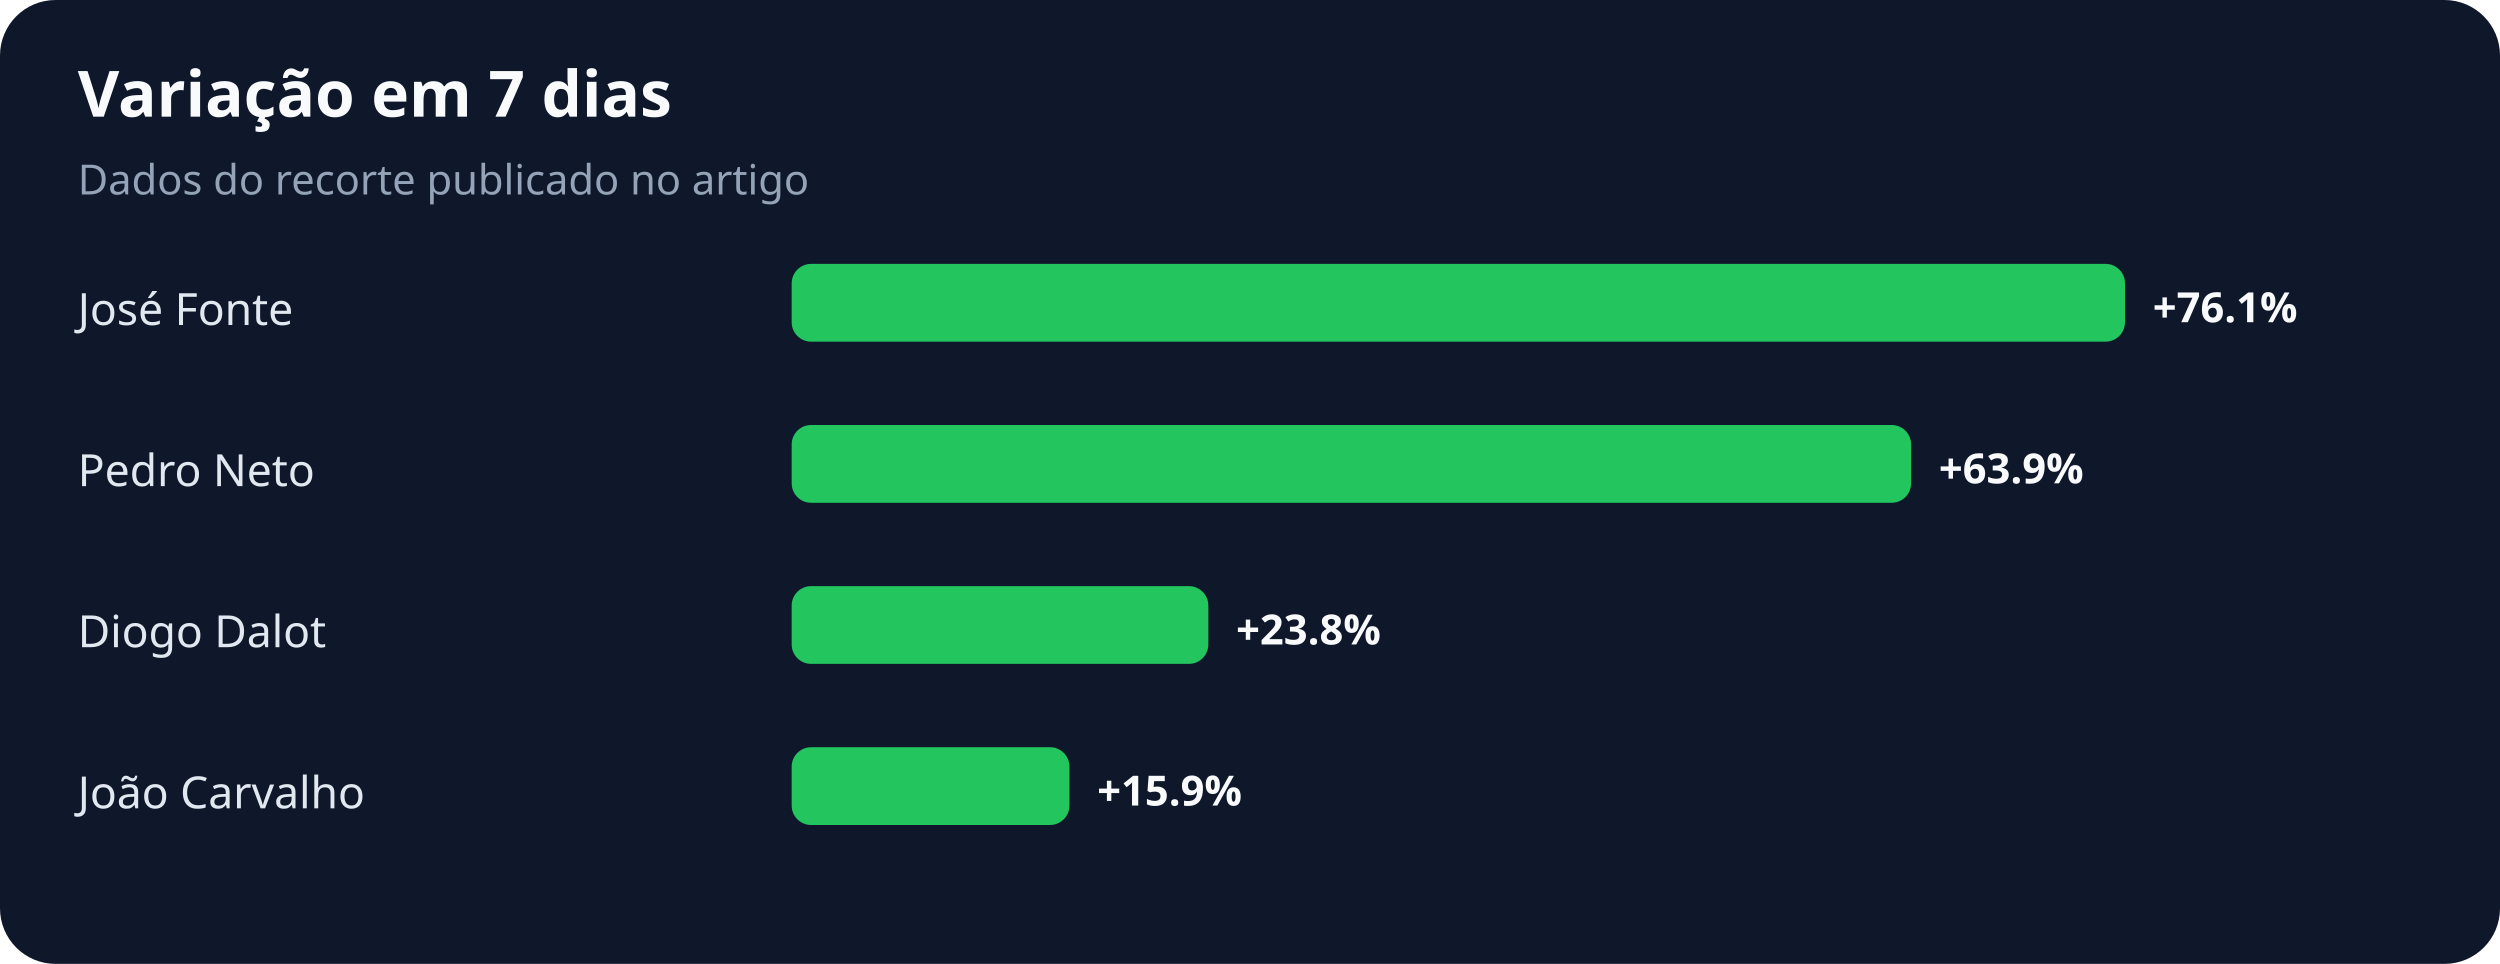
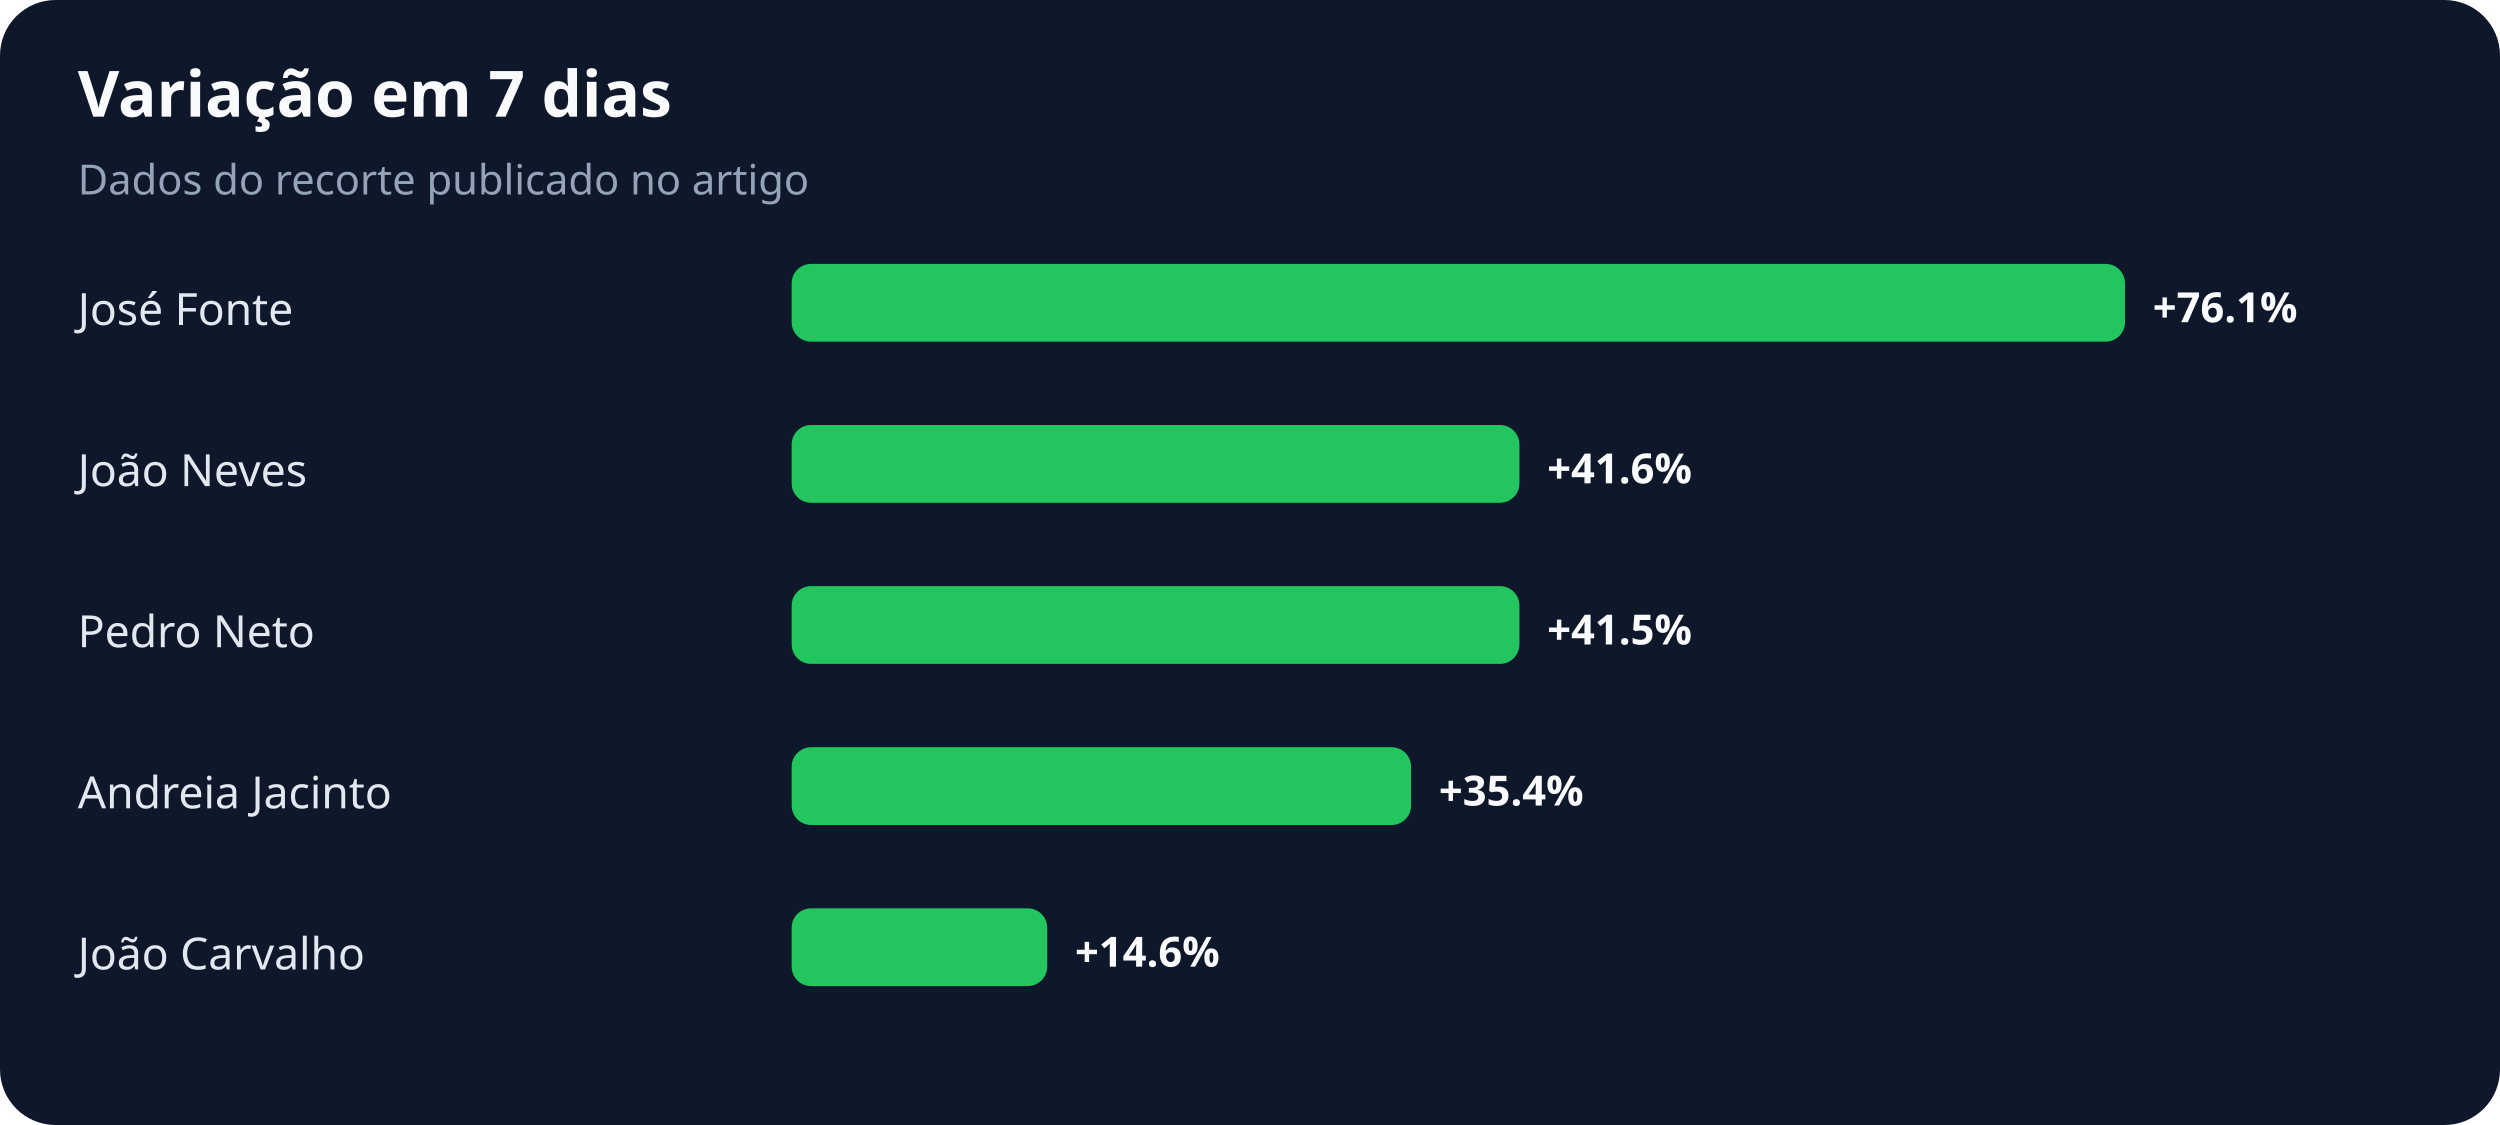
- <svg xmlns="http://www.w3.org/2000/svg" width="900" height="347" viewBox="0 0 900 347" role="img" aria-labelledby="title desc">
+ <svg xmlns="http://www.w3.org/2000/svg" width="900" height="405" viewBox="0 0 900 405" role="img" aria-labelledby="title desc">
  <rect width="100%" height="100%" rx="20" fill="#0f172a" />
  <text x="28" y="42" fill="#f8fafc" font-family="system-ui,sans-serif" font-size="23" font-weight="700">Variação em 7 dias</text>
  <text x="28" y="70" fill="#94a3b8" font-family="system-ui,sans-serif" font-size="15">Dados do recorte publicado no artigo</text>
  <text x="28" y="117" fill="#e2e8f0" font-family="system-ui,sans-serif" font-size="16">José Fonte</text>
  <rect x="285" y="95" width="480" height="28" rx="7" fill="#22c55e" />
  <text x="775" y="116" fill="#f8fafc" font-family="system-ui,sans-serif" font-size="15" font-weight="700">+76.1%</text>
-   <text x="28" y="175" fill="#e2e8f0" font-family="system-ui,sans-serif" font-size="16">Pedro Neto</text>
-   <rect x="285" y="153" width="403" height="28" rx="7" fill="#22c55e" />
-   <text x="698" y="174" fill="#f8fafc" font-family="system-ui,sans-serif" font-size="15" font-weight="700">+63.9%</text>
-   <text x="28" y="233" fill="#e2e8f0" font-family="system-ui,sans-serif" font-size="16">Diogo Dalot</text>
-   <rect x="285" y="211" width="150" height="28" rx="7" fill="#22c55e" />
-   <text x="445" y="232" fill="#f8fafc" font-family="system-ui,sans-serif" font-size="15" font-weight="700">+23.8%</text>
-   <text x="28" y="291" fill="#e2e8f0" font-family="system-ui,sans-serif" font-size="16">João Carvalho</text>
-   <rect x="285" y="269" width="100" height="28" rx="7" fill="#22c55e" />
-   <text x="395" y="290" fill="#f8fafc" font-family="system-ui,sans-serif" font-size="15" font-weight="700">+15.9%</text>
+   <text x="28" y="175" fill="#e2e8f0" font-family="system-ui,sans-serif" font-size="16">João Neves</text>
+   <rect x="285" y="153" width="262" height="28" rx="7" fill="#22c55e" />
+   <text x="557" y="174" fill="#f8fafc" font-family="system-ui,sans-serif" font-size="15" font-weight="700">+41.6%</text>
+   <text x="28" y="233" fill="#e2e8f0" font-family="system-ui,sans-serif" font-size="16">Pedro Neto</text>
+   <rect x="285" y="211" width="262" height="28" rx="7" fill="#22c55e" />
+   <text x="557" y="232" fill="#f8fafc" font-family="system-ui,sans-serif" font-size="15" font-weight="700">+41.5%</text>
+   <text x="28" y="291" fill="#e2e8f0" font-family="system-ui,sans-serif" font-size="16">Andreia Jacinto</text>
+   <rect x="285" y="269" width="223" height="28" rx="7" fill="#22c55e" />
+   <text x="518" y="290" fill="#f8fafc" font-family="system-ui,sans-serif" font-size="15" font-weight="700">+35.4%</text>
+   <text x="28" y="349" fill="#e2e8f0" font-family="system-ui,sans-serif" font-size="16">João Carvalho</text>
+   <rect x="285" y="327" width="92" height="28" rx="7" fill="#22c55e" />
+   <text x="387" y="348" fill="#f8fafc" font-family="system-ui,sans-serif" font-size="15" font-weight="700">+14.6%</text>
</svg>
